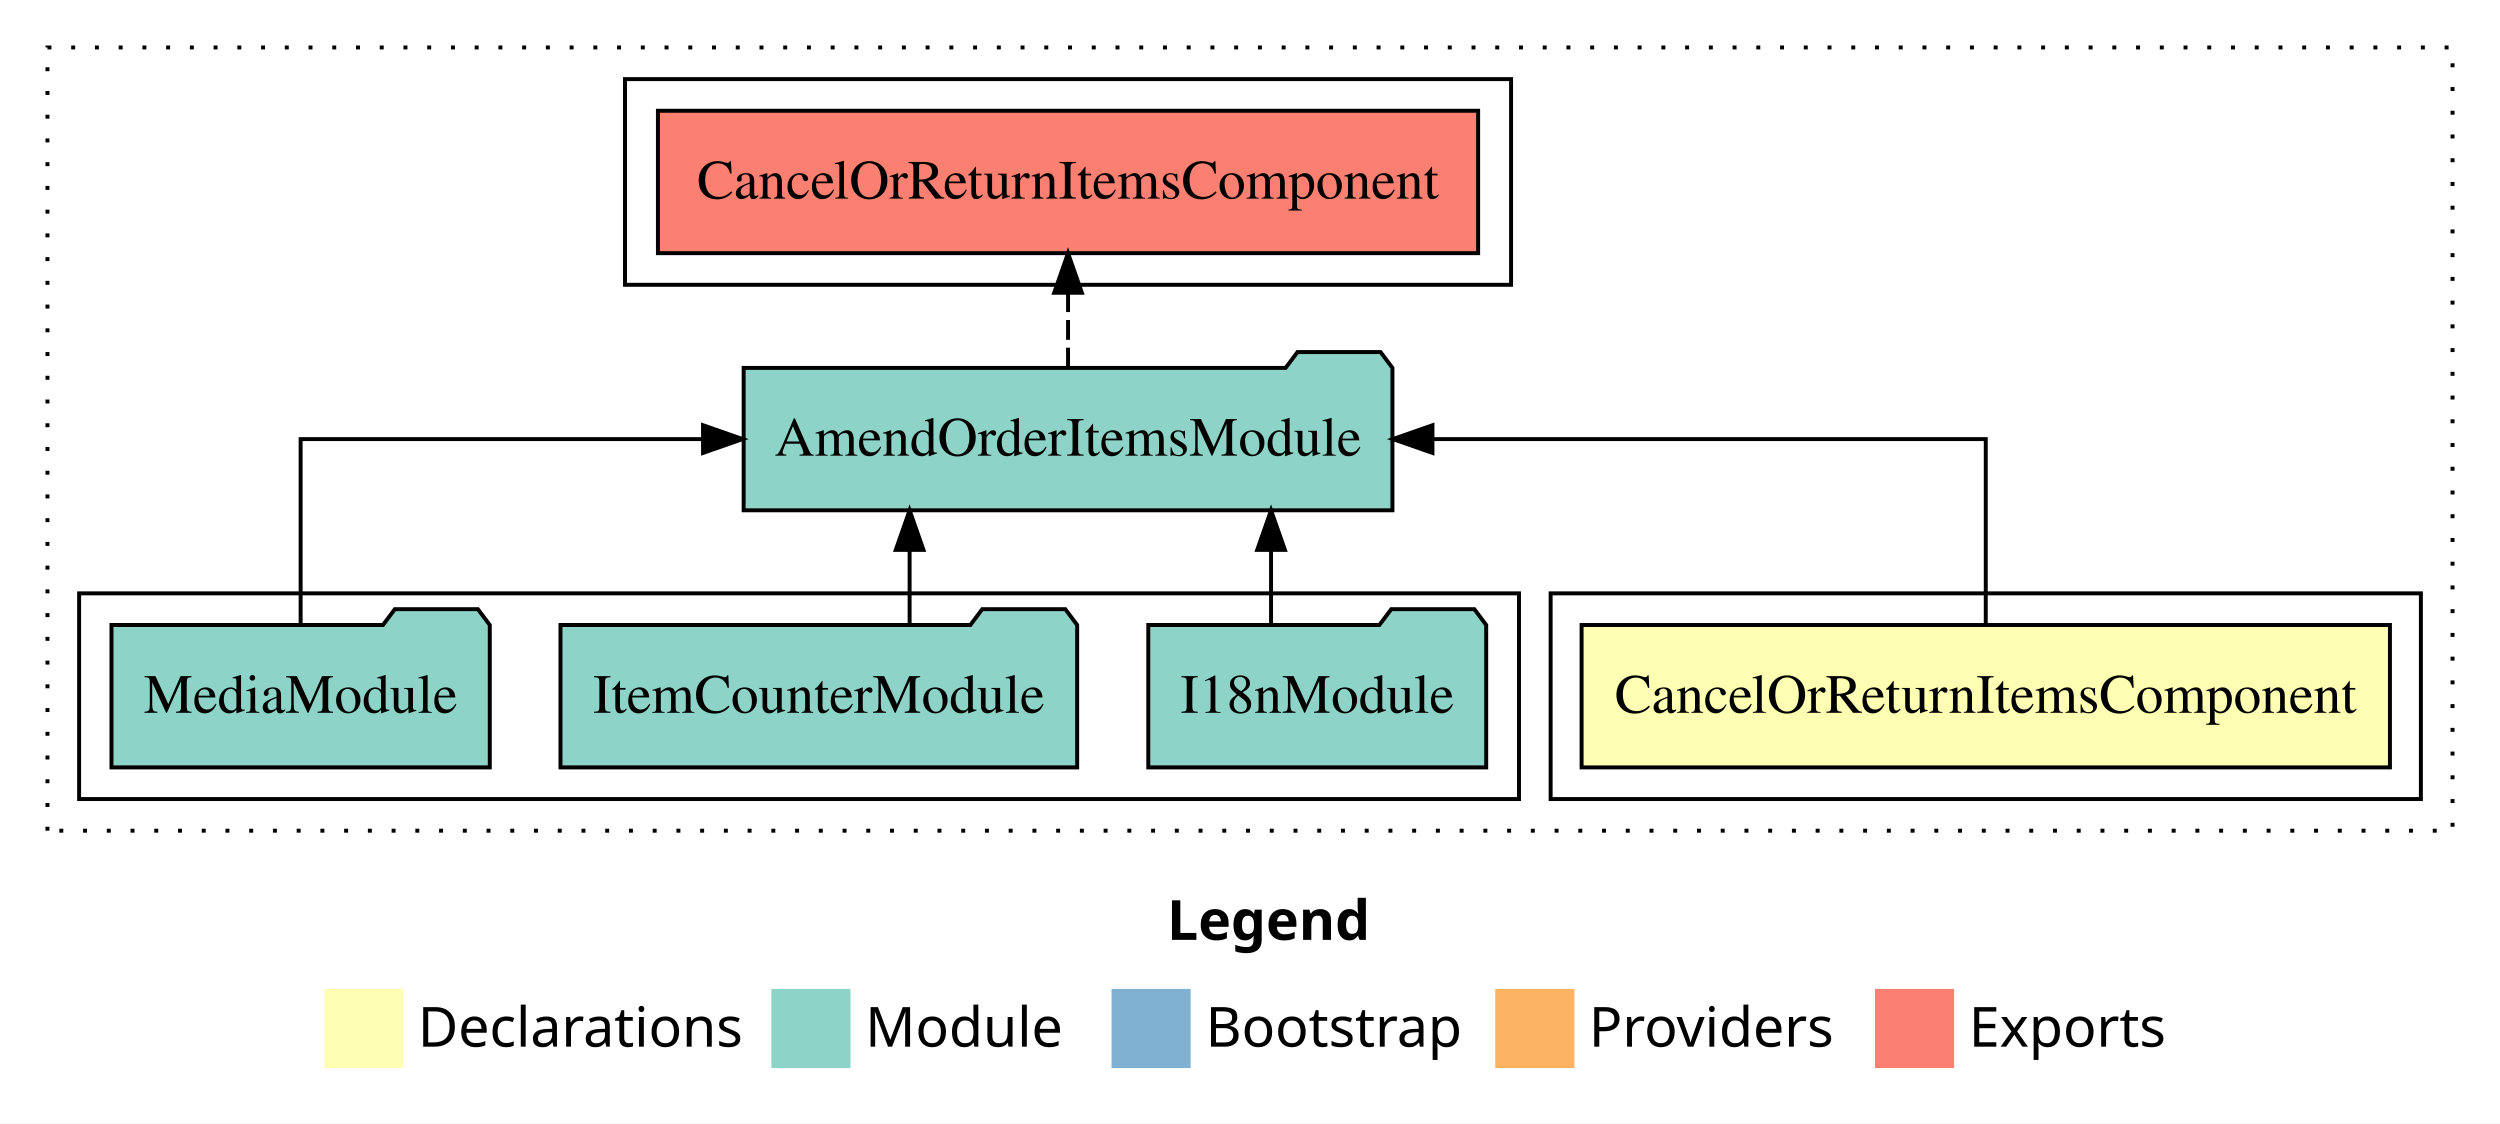
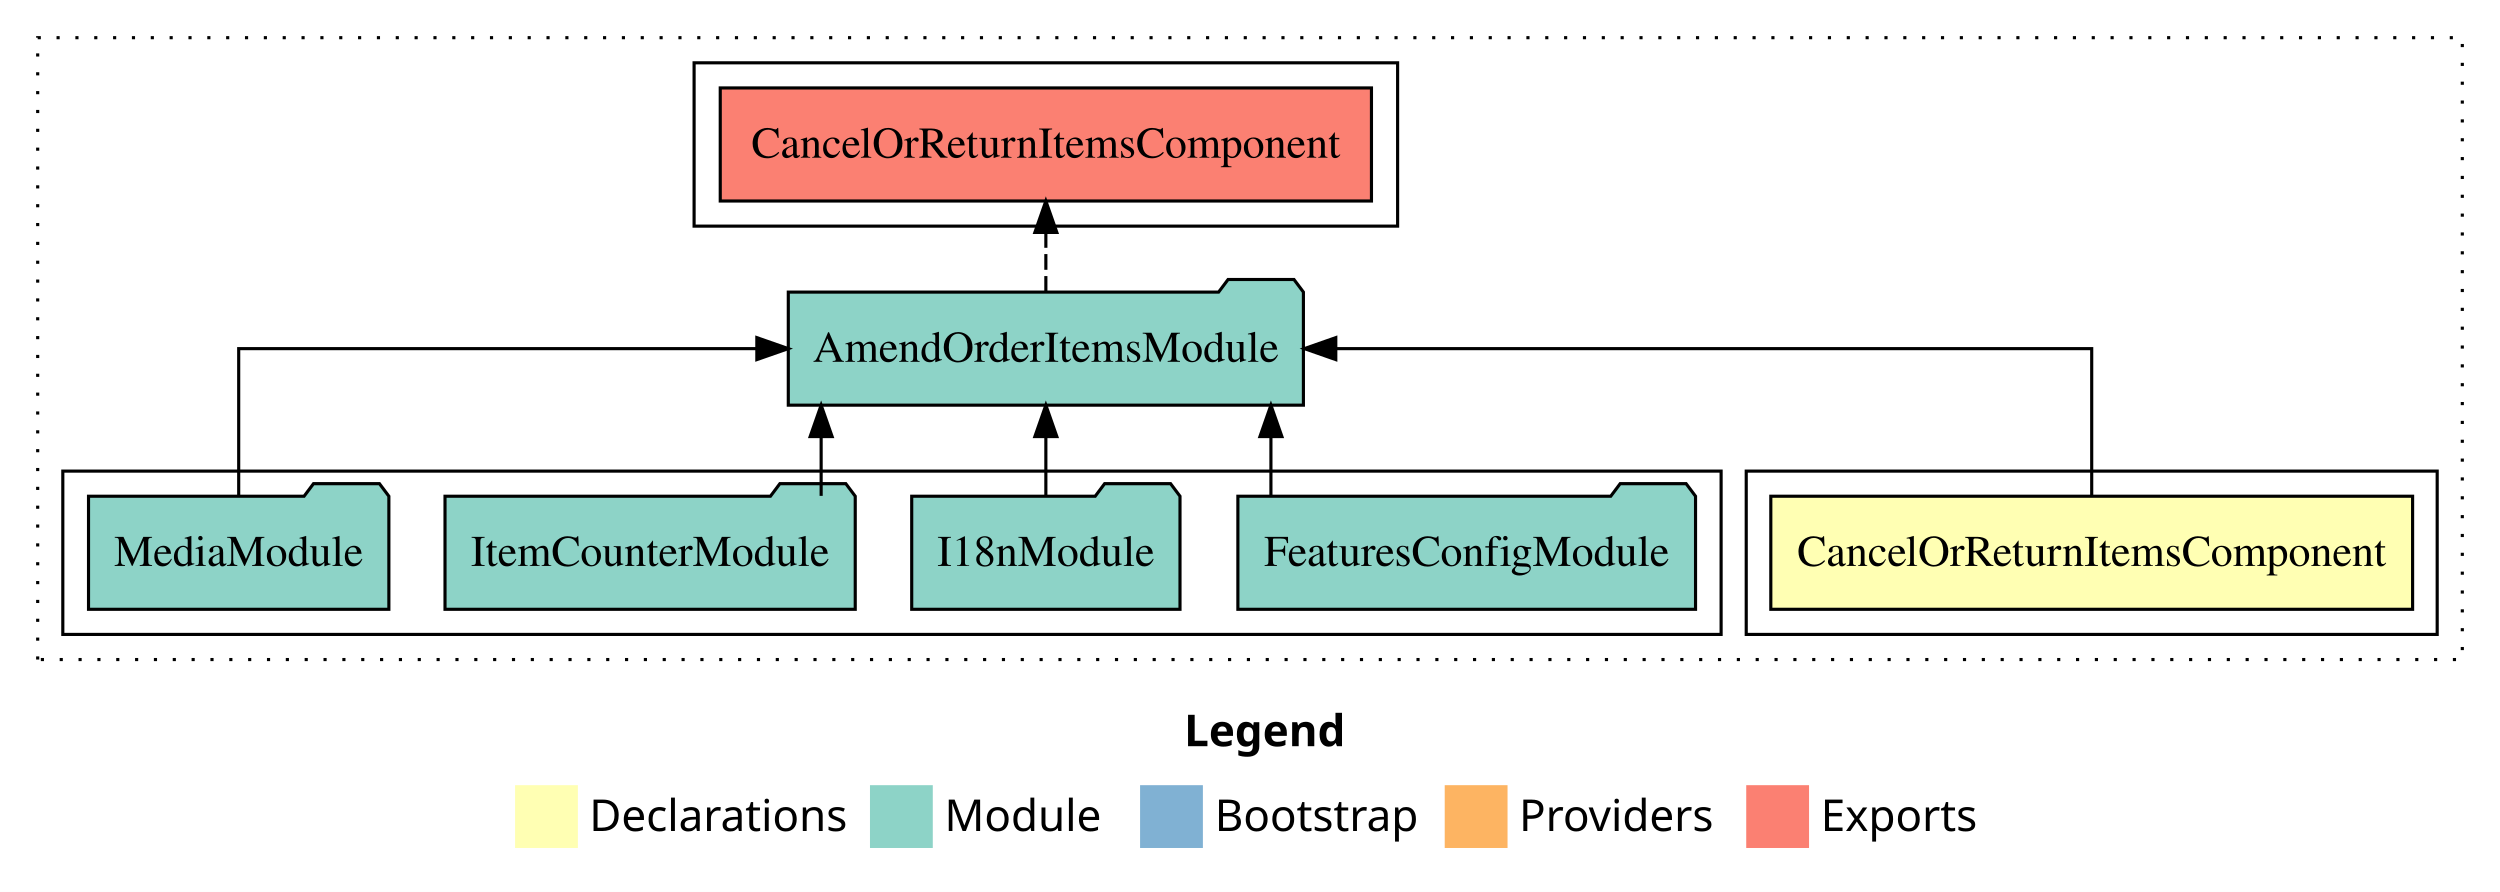
- <svg xmlns="http://www.w3.org/2000/svg" width="632pt" height="284pt" viewBox="0.00 0.00 632.00 284.00">
+ <svg xmlns="http://www.w3.org/2000/svg" width="796pt" height="284pt" viewBox="0.00 0.00 796.00 284.00">
  <g id="graph0" class="graph" transform="scale(1 1) rotate(0) translate(4 280)">
-     <polygon fill="#ffffff" stroke="transparent" points="-4,4 -4,-280 628,-280 628,4 -4,4" />
-     <text text-anchor="start" x="291.009" y="-42.4" font-family="sans-serif" font-weight="bold" font-size="14.00" fill="#000000">Legend</text>
-     <polygon fill="#ffffb3" stroke="transparent" points="78,-10 78,-30 98,-30 98,-10 78,-10" />
-     <text text-anchor="start" x="101.629" y="-15.4" font-family="sans-serif" font-size="14.00" fill="#000000">  Declarations</text>
-     <polygon fill="#8dd3c7" stroke="transparent" points="191,-10 191,-30 211,-30 211,-10 191,-10" />
-     <text text-anchor="start" x="214.725" y="-15.4" font-family="sans-serif" font-size="14.00" fill="#000000">  Module</text>
-     <polygon fill="#80b1d3" stroke="transparent" points="277,-10 277,-30 297,-30 297,-10 277,-10" />
-     <text text-anchor="start" x="300.781" y="-15.4" font-family="sans-serif" font-size="14.00" fill="#000000">  Bootstrap</text>
-     <polygon fill="#fdb462" stroke="transparent" points="374,-10 374,-30 394,-30 394,-10 374,-10" />
-     <text text-anchor="start" x="397.673" y="-15.4" font-family="sans-serif" font-size="14.00" fill="#000000">  Providers</text>
-     <polygon fill="#fb8072" stroke="transparent" points="470,-10 470,-30 490,-30 490,-10 470,-10" />
-     <text text-anchor="start" x="493.726" y="-15.4" font-family="sans-serif" font-size="14.00" fill="#000000">  Exports</text>
+     <polygon fill="#ffffff" stroke="transparent" points="-4,4 -4,-280 792,-280 792,4 -4,4" />
+     <text text-anchor="start" x="373.009" y="-42.4" font-family="sans-serif" font-weight="bold" font-size="14.00" fill="#000000">Legend</text>
+     <polygon fill="#ffffb3" stroke="transparent" points="160,-10 160,-30 180,-30 180,-10 160,-10" />
+     <text text-anchor="start" x="183.629" y="-15.4" font-family="sans-serif" font-size="14.00" fill="#000000">  Declarations</text>
+     <polygon fill="#8dd3c7" stroke="transparent" points="273,-10 273,-30 293,-30 293,-10 273,-10" />
+     <text text-anchor="start" x="296.725" y="-15.4" font-family="sans-serif" font-size="14.00" fill="#000000">  Module</text>
+     <polygon fill="#80b1d3" stroke="transparent" points="359,-10 359,-30 379,-30 379,-10 359,-10" />
+     <text text-anchor="start" x="382.781" y="-15.4" font-family="sans-serif" font-size="14.00" fill="#000000">  Bootstrap</text>
+     <polygon fill="#fdb462" stroke="transparent" points="456,-10 456,-30 476,-30 476,-10 456,-10" />
+     <text text-anchor="start" x="479.673" y="-15.4" font-family="sans-serif" font-size="14.00" fill="#000000">  Providers</text>
+     <polygon fill="#fb8072" stroke="transparent" points="552,-10 552,-30 572,-30 572,-10 552,-10" />
+     <text text-anchor="start" x="575.726" y="-15.4" font-family="sans-serif" font-size="14.00" fill="#000000">  Exports</text>
    <g id="clust1" class="cluster">
-       <polygon fill="none" stroke="#000000" stroke-dasharray="1,5" points="8,-70 8,-268 616,-268 616,-70 8,-70" />
+       <polygon fill="none" stroke="#000000" stroke-dasharray="1,5" points="8,-70 8,-268 780,-268 780,-70 8,-70" />
    </g>
    <g id="clust2" class="cluster">
-       <polygon fill="none" stroke="#000000" points="388,-78 388,-130 608,-130 608,-78 388,-78" />
+       <polygon fill="none" stroke="#000000" points="552,-78 552,-130 772,-130 772,-78 552,-78" />
    </g>
    <g id="clust4" class="cluster">
-       <polygon fill="none" stroke="#000000" points="16,-78 16,-130 380,-130 380,-78 16,-78" />
+       <polygon fill="none" stroke="#000000" points="16,-78 16,-130 544,-130 544,-78 16,-78" />
    </g>
    <g id="clust5" class="cluster">
-       <polygon fill="none" stroke="#000000" points="154,-208 154,-260 378,-260 378,-208 154,-208" />
+       <polygon fill="none" stroke="#000000" points="217,-208 217,-260 441,-260 441,-208 217,-208" />
    </g>
    <g id="node1" class="node">
-       <polygon fill="#ffffb3" stroke="#000000" points="600.174,-122 395.826,-122 395.826,-86 600.174,-86 600.174,-122" />
-       <text text-anchor="middle" x="498" y="-99.8" font-family="Times,serif" font-size="14.00" fill="#000000">CancelOrReturnItemsComponent</text>
+       <polygon fill="#ffffb3" stroke="#000000" points="764.174,-122 559.826,-122 559.826,-86 764.174,-86 764.174,-122" />
+       <text text-anchor="middle" x="662" y="-99.8" font-family="Times,serif" font-size="14.00" fill="#000000">CancelOrReturnItemsComponent</text>
    </g>
    <g id="node2" class="node">
-       <polygon fill="#8dd3c7" stroke="#000000" points="348.006,-187 345.006,-191 324.006,-191 321.006,-187 183.994,-187 183.994,-151 348.006,-151 348.006,-187" />
-       <text text-anchor="middle" x="266" y="-164.8" font-family="Times,serif" font-size="14.00" fill="#000000">AmendOrderItemsModule</text>
+       <polygon fill="#8dd3c7" stroke="#000000" points="411.006,-187 408.006,-191 387.006,-191 384.006,-187 246.994,-187 246.994,-151 411.006,-151 411.006,-187" />
+       <text text-anchor="middle" x="329" y="-164.8" font-family="Times,serif" font-size="14.00" fill="#000000">AmendOrderItemsModule</text>
    </g>
    <g id="edge1" class="edge">
-       <path fill="none" stroke="#000000" d="M498,-122.106C498,-141.339 498,-169 498,-169 498,-169 358.121,-169 358.121,-169" />
-       <polygon fill="#000000" stroke="#000000" points="358.121,-165.5 348.121,-169 358.121,-172.5 358.121,-165.5" />
+       <path fill="none" stroke="#000000" d="M662,-122.106C662,-141.339 662,-169 662,-169 662,-169 421.315,-169 421.315,-169" />
+       <polygon fill="#000000" stroke="#000000" points="421.315,-165.5 411.315,-169 421.315,-172.5 421.315,-165.5" />
    </g>
-     <g id="node6" class="node">
-       <polygon fill="#fb8072" stroke="#000000" points="369.674,-252 162.326,-252 162.326,-216 369.674,-216 369.674,-252" />
-       <text text-anchor="middle" x="266" y="-229.8" font-family="Times,serif" font-size="14.00" fill="#000000">CancelOrReturnItemsComponent </text>
+     <g id="node7" class="node">
+       <polygon fill="#fb8072" stroke="#000000" points="432.674,-252 225.326,-252 225.326,-216 432.674,-216 432.674,-252" />
+       <text text-anchor="middle" x="329" y="-229.8" font-family="Times,serif" font-size="14.00" fill="#000000">CancelOrReturnItemsComponent </text>
    </g>
-     <g id="edge5" class="edge">
-       <path fill="none" stroke="#000000" stroke-dasharray="5,2" d="M266,-187.106C266,-187.106 266,-205.991 266,-205.991" />
-       <polygon fill="#000000" stroke="#000000" points="262.5,-205.991 266,-215.991 269.5,-205.991 262.5,-205.991" />
+     <g id="edge6" class="edge">
+       <path fill="none" stroke="#000000" stroke-dasharray="5,2" d="M329,-187.106C329,-187.106 329,-205.991 329,-205.991" />
+       <polygon fill="#000000" stroke="#000000" points="325.5,-205.991 329,-215.991 332.5,-205.991 325.5,-205.991" />
    </g>
    <g id="node3" class="node">
+       <polygon fill="#8dd3c7" stroke="#000000" points="535.86,-122 532.86,-126 511.86,-126 508.86,-122 390.14,-122 390.14,-86 535.86,-86 535.86,-122" />
+       <text text-anchor="middle" x="463" y="-99.8" font-family="Times,serif" font-size="14.00" fill="#000000">FeaturesConfigModule</text>
+     </g>
+     <g id="edge2" class="edge">
+       <path fill="none" stroke="#000000" d="M400.661,-122.106C400.661,-122.106 400.661,-140.991 400.661,-140.991" />
+       <polygon fill="#000000" stroke="#000000" points="397.161,-140.991 400.661,-150.991 404.161,-140.991 397.161,-140.991" />
+     </g>
+     <g id="node4" class="node">
      <polygon fill="#8dd3c7" stroke="#000000" points="371.711,-122 368.711,-126 347.711,-126 344.711,-122 286.289,-122 286.289,-86 371.711,-86 371.711,-122" />
      <text text-anchor="middle" x="329" y="-99.8" font-family="Times,serif" font-size="14.00" fill="#000000">I18nModule</text>
    </g>
-     <g id="edge2" class="edge">
-       <path fill="none" stroke="#000000" d="M317.324,-122.106C317.324,-122.106 317.324,-140.991 317.324,-140.991" />
-       <polygon fill="#000000" stroke="#000000" points="313.824,-140.991 317.324,-150.991 320.824,-140.991 313.824,-140.991" />
+     <g id="edge3" class="edge">
+       <path fill="none" stroke="#000000" d="M329,-122.106C329,-122.106 329,-140.991 329,-140.991" />
+       <polygon fill="#000000" stroke="#000000" points="325.5,-140.991 329,-150.991 332.5,-140.991 325.5,-140.991" />
    </g>
-     <g id="node4" class="node">
+     <g id="node5" class="node">
      <polygon fill="#8dd3c7" stroke="#000000" points="268.309,-122 265.309,-126 244.309,-126 241.309,-122 137.691,-122 137.691,-86 268.309,-86 268.309,-122" />
      <text text-anchor="middle" x="203" y="-99.8" font-family="Times,serif" font-size="14.00" fill="#000000">ItemCounterModule</text>
    </g>
-     <g id="edge3" class="edge">
-       <path fill="none" stroke="#000000" d="M225.951,-122.106C225.951,-122.106 225.951,-140.991 225.951,-140.991" />
-       <polygon fill="#000000" stroke="#000000" points="222.451,-140.991 225.951,-150.991 229.451,-140.991 222.451,-140.991" />
+     <g id="edge4" class="edge">
+       <path fill="none" stroke="#000000" d="M257.451,-122.106C257.451,-122.106 257.451,-140.991 257.451,-140.991" />
+       <polygon fill="#000000" stroke="#000000" points="253.951,-140.991 257.451,-150.991 260.951,-140.991 253.951,-140.991" />
    </g>
-     <g id="node5" class="node">
+     <g id="node6" class="node">
      <polygon fill="#8dd3c7" stroke="#000000" points="119.815,-122 116.815,-126 95.815,-126 92.815,-122 24.185,-122 24.185,-86 119.815,-86 119.815,-122" />
      <text text-anchor="middle" x="72" y="-99.8" font-family="Times,serif" font-size="14.00" fill="#000000">MediaModule</text>
    </g>
-     <g id="edge4" class="edge">
-       <path fill="none" stroke="#000000" d="M72,-122.106C72,-141.339 72,-169 72,-169 72,-169 173.726,-169 173.726,-169" />
-       <polygon fill="#000000" stroke="#000000" points="173.727,-172.5 183.726,-169 173.726,-165.5 173.727,-172.5" />
+     <g id="edge5" class="edge">
+       <path fill="none" stroke="#000000" d="M72,-122.106C72,-141.339 72,-169 72,-169 72,-169 236.977,-169 236.977,-169" />
+       <polygon fill="#000000" stroke="#000000" points="236.977,-172.5 246.977,-169 236.977,-165.5 236.977,-172.5" />
    </g>
  </g>
</svg>
